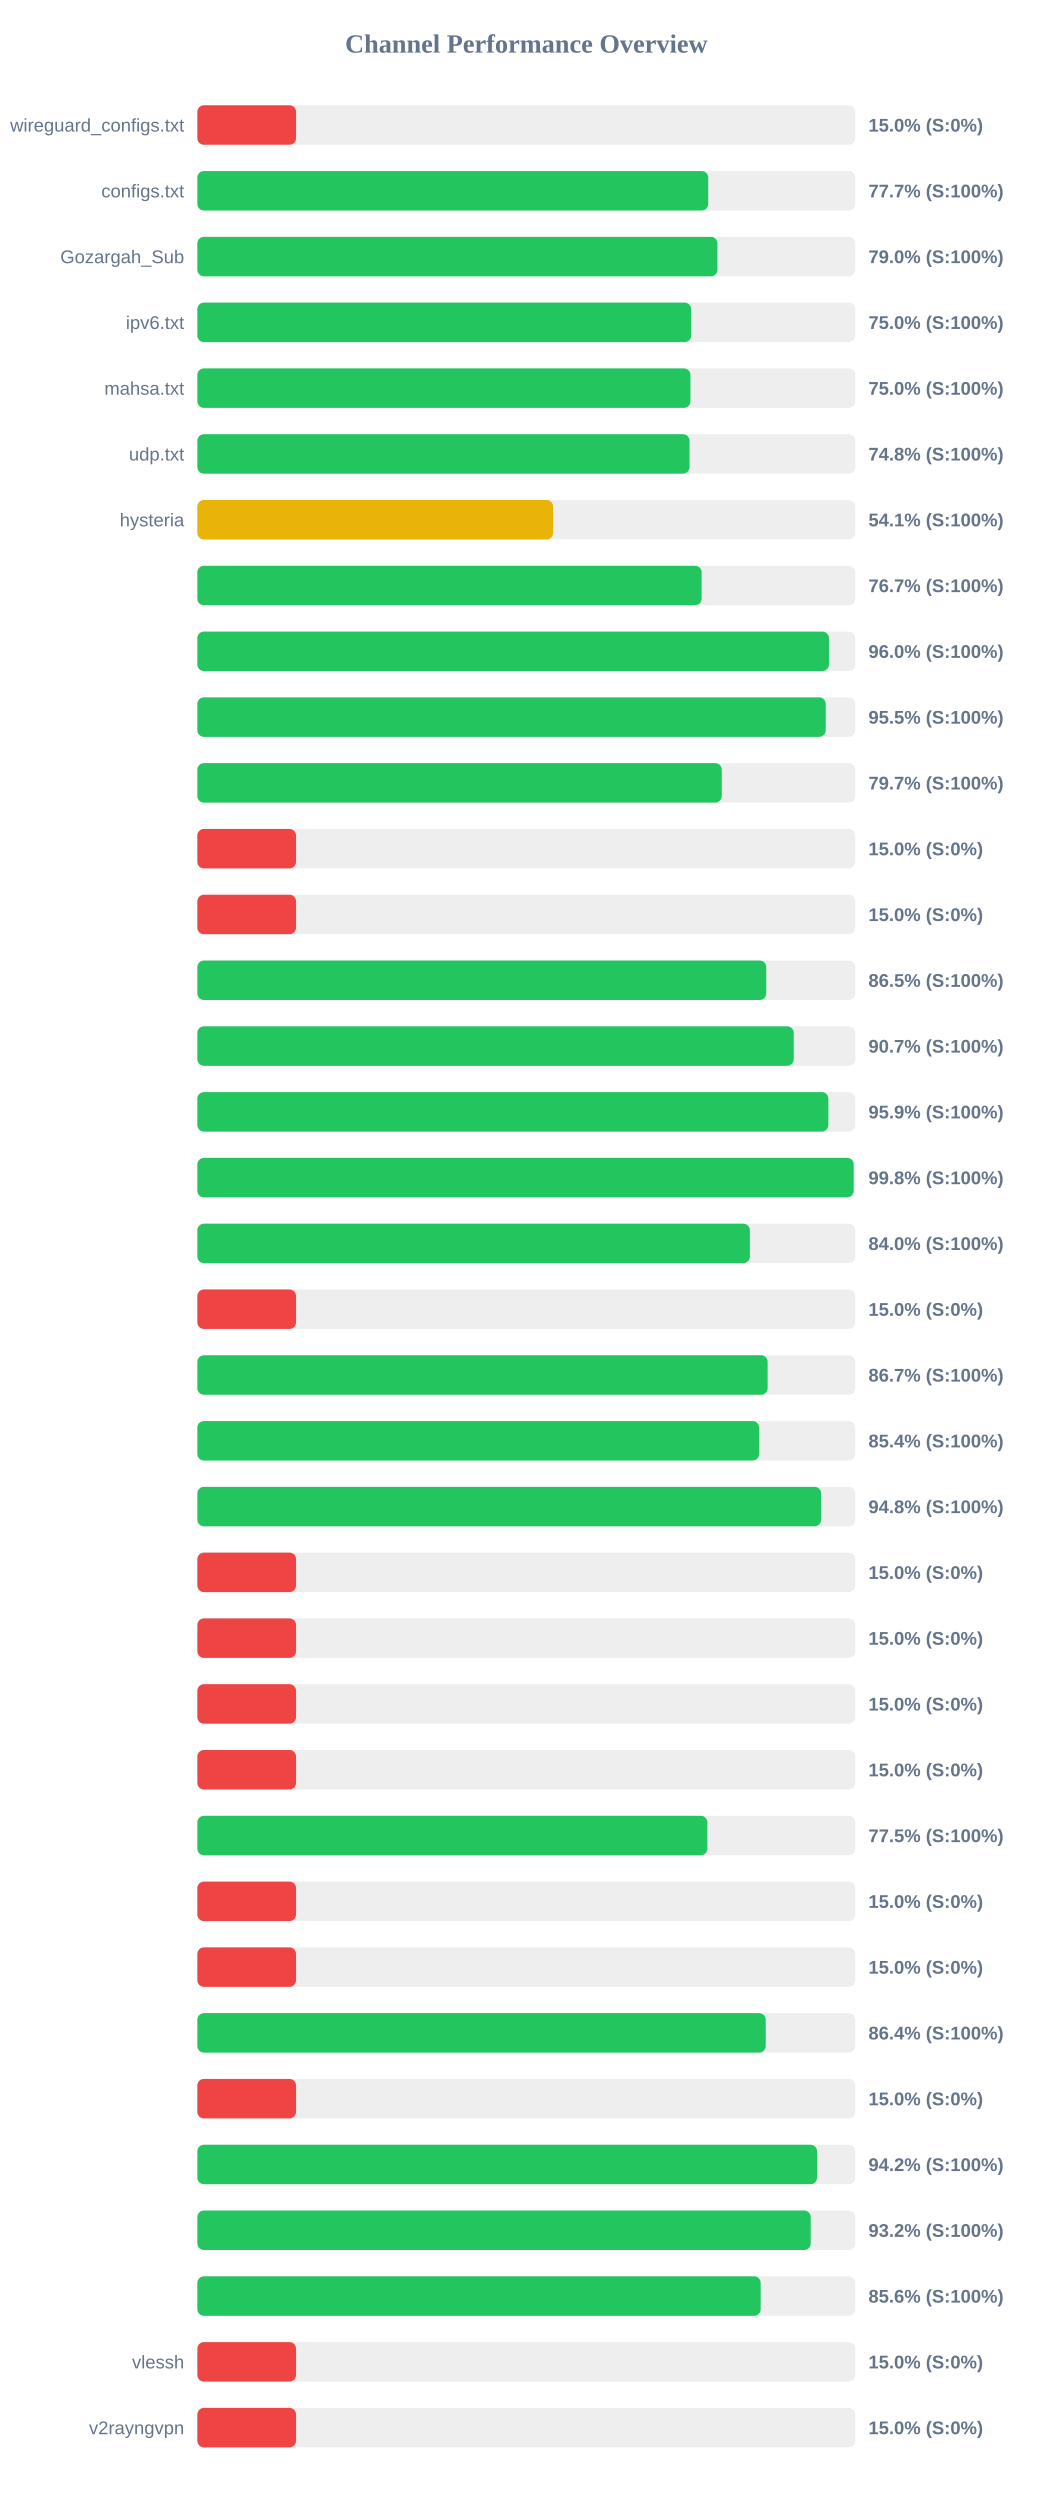
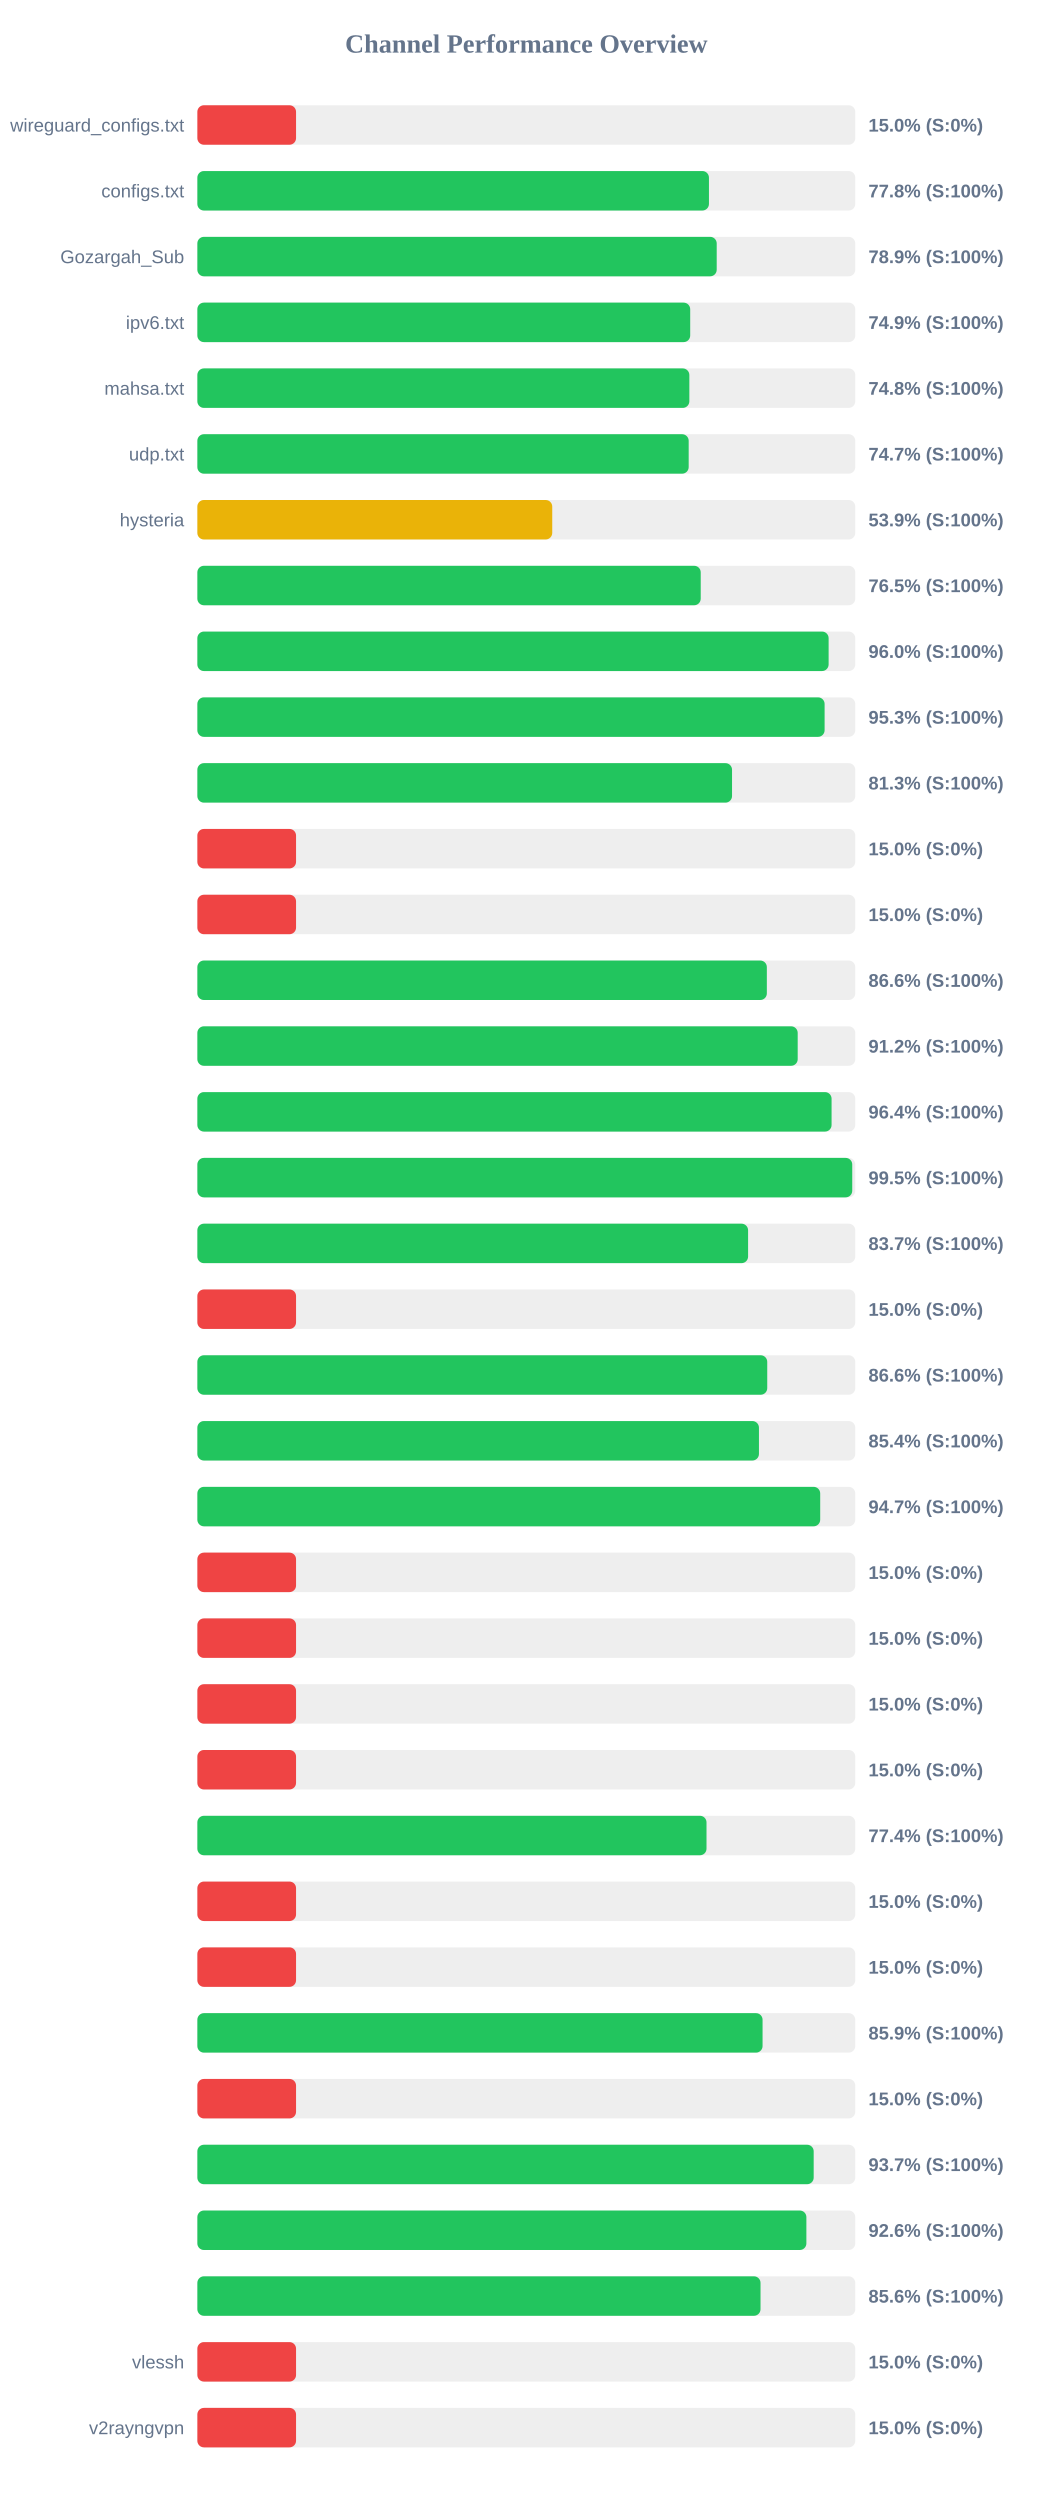
<svg xmlns="http://www.w3.org/2000/svg" width="800" height="1900" version="1.1">
  <style>
        .row { font: 14px Arial; fill: #64748b; }
        .score { font: bold 14px Arial; fill: #64748b; }
    </style>
  <text x="400" y="40" text-anchor="middle" font-size="20px" font-weight="bold" fill="#64748b">Channel Performance Overview</text>
  <rect x="150" y="80" width="500" height="30" fill="#eee" rx="5" />
  <rect x="150" y="80" width="75.0" height="30" fill="#ef4444" rx="5" />
  <text x="140" y="100" text-anchor="end" class="row">wireguard_configs.txt</text>
  <text x="660" y="100" text-anchor="start" class="score">15.0% (S:0%)</text>
  <rect x="150" y="130" width="500" height="30" fill="#eee" rx="5" />
-   <rect x="150" y="130" width="388.25" height="30" fill="#22c55e" rx="5" />
+   <rect x="150" y="130" width="388.8" height="30" fill="#22c55e" rx="5" />
  <text x="140" y="150" text-anchor="end" class="row">configs.txt</text>
-   <text x="660" y="150" text-anchor="start" class="score">77.7% (S:100%)</text>
+   <text x="660" y="150" text-anchor="start" class="score">77.8% (S:100%)</text>
  <rect x="150" y="180" width="500" height="30" fill="#eee" rx="5" />
-   <rect x="150" y="180" width="395.25" height="30" fill="#22c55e" rx="5" />
+   <rect x="150" y="180" width="394.7" height="30" fill="#22c55e" rx="5" />
  <text x="140" y="200" text-anchor="end" class="row">Gozargah_Sub</text>
-   <text x="660" y="200" text-anchor="start" class="score">79.0% (S:100%)</text>
+   <text x="660" y="200" text-anchor="start" class="score">78.9% (S:100%)</text>
  <rect x="150" y="230" width="500" height="30" fill="#eee" rx="5" />
-   <rect x="150" y="230" width="375.25" height="30" fill="#22c55e" rx="5" />
+   <rect x="150" y="230" width="374.55" height="30" fill="#22c55e" rx="5" />
  <text x="140" y="250" text-anchor="end" class="row">ipv6.txt</text>
-   <text x="660" y="250" text-anchor="start" class="score">75.0% (S:100%)</text>
+   <text x="660" y="250" text-anchor="start" class="score">74.9% (S:100%)</text>
  <rect x="150" y="280" width="500" height="30" fill="#eee" rx="5" />
-   <rect x="150" y="280" width="374.75" height="30" fill="#22c55e" rx="5" />
+   <rect x="150" y="280" width="373.9" height="30" fill="#22c55e" rx="5" />
  <text x="140" y="300" text-anchor="end" class="row">mahsa.txt</text>
-   <text x="660" y="300" text-anchor="start" class="score">75.0% (S:100%)</text>
+   <text x="660" y="300" text-anchor="start" class="score">74.8% (S:100%)</text>
  <rect x="150" y="330" width="500" height="30" fill="#eee" rx="5" />
-   <rect x="150" y="330" width="374.05" height="30" fill="#22c55e" rx="5" />
+   <rect x="150" y="330" width="373.4" height="30" fill="#22c55e" rx="5" />
  <text x="140" y="350" text-anchor="end" class="row">udp.txt</text>
-   <text x="660" y="350" text-anchor="start" class="score">74.8% (S:100%)</text>
+   <text x="660" y="350" text-anchor="start" class="score">74.7% (S:100%)</text>
  <rect x="150" y="380" width="500" height="30" fill="#eee" rx="5" />
-   <rect x="150" y="380" width="270.35" height="30" fill="#eab308" rx="5" />
+   <rect x="150" y="380" width="269.7" height="30" fill="#eab308" rx="5" />
  <text x="140" y="400" text-anchor="end" class="row">hysteria</text>
-   <text x="660" y="400" text-anchor="start" class="score">54.1% (S:100%)</text>
+   <text x="660" y="400" text-anchor="start" class="score">53.9% (S:100%)</text>
  <rect x="150" y="430" width="500" height="30" fill="#eee" rx="5" />
-   <rect x="150" y="430" width="383.25" height="30" fill="#22c55e" rx="5" />
+   <rect x="150" y="430" width="382.55" height="30" fill="#22c55e" rx="5" />
  <text x="140" y="450" text-anchor="end" class="row" />
-   <text x="660" y="450" text-anchor="start" class="score">76.7% (S:100%)</text>
+   <text x="660" y="450" text-anchor="start" class="score">76.5% (S:100%)</text>
  <rect x="150" y="480" width="500" height="30" fill="#eee" rx="5" />
-   <rect x="150" y="480" width="480.0" height="30" fill="#22c55e" rx="5" />
+   <rect x="150" y="480" width="479.75" height="30" fill="#22c55e" rx="5" />
  <text x="140" y="500" text-anchor="end" class="row" />
  <text x="660" y="500" text-anchor="start" class="score">96.0% (S:100%)</text>
  <rect x="150" y="530" width="500" height="30" fill="#eee" rx="5" />
-   <rect x="150" y="530" width="477.55" height="30" fill="#22c55e" rx="5" />
+   <rect x="150" y="530" width="476.7" height="30" fill="#22c55e" rx="5" />
  <text x="140" y="550" text-anchor="end" class="row" />
-   <text x="660" y="550" text-anchor="start" class="score">95.5% (S:100%)</text>
+   <text x="660" y="550" text-anchor="start" class="score">95.3% (S:100%)</text>
  <rect x="150" y="580" width="500" height="30" fill="#eee" rx="5" />
-   <rect x="150" y="580" width="398.55" height="30" fill="#22c55e" rx="5" />
+   <rect x="150" y="580" width="406.35" height="30" fill="#22c55e" rx="5" />
  <text x="140" y="600" text-anchor="end" class="row" />
-   <text x="660" y="600" text-anchor="start" class="score">79.7% (S:100%)</text>
+   <text x="660" y="600" text-anchor="start" class="score">81.3% (S:100%)</text>
  <rect x="150" y="630" width="500" height="30" fill="#eee" rx="5" />
  <rect x="150" y="630" width="75.0" height="30" fill="#ef4444" rx="5" />
  <text x="140" y="650" text-anchor="end" class="row" />
  <text x="660" y="650" text-anchor="start" class="score">15.0% (S:0%)</text>
  <rect x="150" y="680" width="500" height="30" fill="#eee" rx="5" />
  <rect x="150" y="680" width="75.0" height="30" fill="#ef4444" rx="5" />
  <text x="140" y="700" text-anchor="end" class="row" />
  <text x="660" y="700" text-anchor="start" class="score">15.0% (S:0%)</text>
  <rect x="150" y="730" width="500" height="30" fill="#eee" rx="5" />
-   <rect x="150" y="730" width="432.35" height="30" fill="#22c55e" rx="5" />
+   <rect x="150" y="730" width="432.8" height="30" fill="#22c55e" rx="5" />
  <text x="140" y="750" text-anchor="end" class="row" />
-   <text x="660" y="750" text-anchor="start" class="score">86.5% (S:100%)</text>
+   <text x="660" y="750" text-anchor="start" class="score">86.6% (S:100%)</text>
  <rect x="150" y="780" width="500" height="30" fill="#eee" rx="5" />
-   <rect x="150" y="780" width="453.25" height="30" fill="#22c55e" rx="5" />
+   <rect x="150" y="780" width="456.25" height="30" fill="#22c55e" rx="5" />
  <text x="140" y="800" text-anchor="end" class="row" />
-   <text x="660" y="800" text-anchor="start" class="score">90.7% (S:100%)</text>
+   <text x="660" y="800" text-anchor="start" class="score">91.2% (S:100%)</text>
  <rect x="150" y="830" width="500" height="30" fill="#eee" rx="5" />
-   <rect x="150" y="830" width="479.55" height="30" fill="#22c55e" rx="5" />
+   <rect x="150" y="830" width="482.0" height="30" fill="#22c55e" rx="5" />
  <text x="140" y="850" text-anchor="end" class="row" />
-   <text x="660" y="850" text-anchor="start" class="score">95.9% (S:100%)</text>
+   <text x="660" y="850" text-anchor="start" class="score">96.4% (S:100%)</text>
  <rect x="150" y="880" width="500" height="30" fill="#eee" rx="5" />
-   <rect x="150" y="880" width="498.8" height="30" fill="#22c55e" rx="5" />
+   <rect x="150" y="880" width="497.7" height="30" fill="#22c55e" rx="5" />
  <text x="140" y="900" text-anchor="end" class="row" />
-   <text x="660" y="900" text-anchor="start" class="score">99.8% (S:100%)</text>
+   <text x="660" y="900" text-anchor="start" class="score">99.5% (S:100%)</text>
  <rect x="150" y="930" width="500" height="30" fill="#eee" rx="5" />
-   <rect x="150" y="930" width="419.9" height="30" fill="#22c55e" rx="5" />
+   <rect x="150" y="930" width="418.55" height="30" fill="#22c55e" rx="5" />
  <text x="140" y="950" text-anchor="end" class="row" />
-   <text x="660" y="950" text-anchor="start" class="score">84.0% (S:100%)</text>
+   <text x="660" y="950" text-anchor="start" class="score">83.7% (S:100%)</text>
  <rect x="150" y="980" width="500" height="30" fill="#eee" rx="5" />
  <rect x="150" y="980" width="75.0" height="30" fill="#ef4444" rx="5" />
  <text x="140" y="1000" text-anchor="end" class="row" />
  <text x="660" y="1000" text-anchor="start" class="score">15.0% (S:0%)</text>
  <rect x="150" y="1030" width="500" height="30" fill="#eee" rx="5" />
-   <rect x="150" y="1030" width="433.4" height="30" fill="#22c55e" rx="5" />
+   <rect x="150" y="1030" width="433.1" height="30" fill="#22c55e" rx="5" />
  <text x="140" y="1050" text-anchor="end" class="row" />
-   <text x="660" y="1050" text-anchor="start" class="score">86.7% (S:100%)</text>
+   <text x="660" y="1050" text-anchor="start" class="score">86.6% (S:100%)</text>
  <rect x="150" y="1080" width="500" height="30" fill="#eee" rx="5" />
-   <rect x="150" y="1080" width="426.95" height="30" fill="#22c55e" rx="5" />
+   <rect x="150" y="1080" width="426.8" height="30" fill="#22c55e" rx="5" />
  <text x="140" y="1100" text-anchor="end" class="row" />
  <text x="660" y="1100" text-anchor="start" class="score">85.4% (S:100%)</text>
  <rect x="150" y="1130" width="500" height="30" fill="#eee" rx="5" />
-   <rect x="150" y="1130" width="474.05" height="30" fill="#22c55e" rx="5" />
+   <rect x="150" y="1130" width="473.35" height="30" fill="#22c55e" rx="5" />
  <text x="140" y="1150" text-anchor="end" class="row" />
-   <text x="660" y="1150" text-anchor="start" class="score">94.8% (S:100%)</text>
+   <text x="660" y="1150" text-anchor="start" class="score">94.7% (S:100%)</text>
  <rect x="150" y="1180" width="500" height="30" fill="#eee" rx="5" />
  <rect x="150" y="1180" width="75.0" height="30" fill="#ef4444" rx="5" />
  <text x="140" y="1200" text-anchor="end" class="row" />
  <text x="660" y="1200" text-anchor="start" class="score">15.0% (S:0%)</text>
  <rect x="150" y="1230" width="500" height="30" fill="#eee" rx="5" />
  <rect x="150" y="1230" width="75.0" height="30" fill="#ef4444" rx="5" />
  <text x="140" y="1250" text-anchor="end" class="row" />
  <text x="660" y="1250" text-anchor="start" class="score">15.0% (S:0%)</text>
  <rect x="150" y="1280" width="500" height="30" fill="#eee" rx="5" />
  <rect x="150" y="1280" width="75.0" height="30" fill="#ef4444" rx="5" />
  <text x="140" y="1300" text-anchor="end" class="row" />
  <text x="660" y="1300" text-anchor="start" class="score">15.0% (S:0%)</text>
  <rect x="150" y="1330" width="500" height="30" fill="#eee" rx="5" />
  <rect x="150" y="1330" width="75.0" height="30" fill="#ef4444" rx="5" />
  <text x="140" y="1350" text-anchor="end" class="row" />
  <text x="660" y="1350" text-anchor="start" class="score">15.0% (S:0%)</text>
  <rect x="150" y="1380" width="500" height="30" fill="#eee" rx="5" />
-   <rect x="150" y="1380" width="387.6" height="30" fill="#22c55e" rx="5" />
+   <rect x="150" y="1380" width="386.95" height="30" fill="#22c55e" rx="5" />
  <text x="140" y="1400" text-anchor="end" class="row" />
-   <text x="660" y="1400" text-anchor="start" class="score">77.5% (S:100%)</text>
+   <text x="660" y="1400" text-anchor="start" class="score">77.4% (S:100%)</text>
  <rect x="150" y="1430" width="500" height="30" fill="#eee" rx="5" />
  <rect x="150" y="1430" width="75.0" height="30" fill="#ef4444" rx="5" />
  <text x="140" y="1450" text-anchor="end" class="row" />
  <text x="660" y="1450" text-anchor="start" class="score">15.0% (S:0%)</text>
  <rect x="150" y="1480" width="500" height="30" fill="#eee" rx="5" />
  <rect x="150" y="1480" width="75.0" height="30" fill="#ef4444" rx="5" />
  <text x="140" y="1500" text-anchor="end" class="row" />
  <text x="660" y="1500" text-anchor="start" class="score">15.0% (S:0%)</text>
  <rect x="150" y="1530" width="500" height="30" fill="#eee" rx="5" />
-   <rect x="150" y="1530" width="431.95" height="30" fill="#22c55e" rx="5" />
+   <rect x="150" y="1530" width="429.55" height="30" fill="#22c55e" rx="5" />
  <text x="140" y="1550" text-anchor="end" class="row" />
-   <text x="660" y="1550" text-anchor="start" class="score">86.4% (S:100%)</text>
+   <text x="660" y="1550" text-anchor="start" class="score">85.9% (S:100%)</text>
  <rect x="150" y="1580" width="500" height="30" fill="#eee" rx="5" />
  <rect x="150" y="1580" width="75.0" height="30" fill="#ef4444" rx="5" />
  <text x="140" y="1600" text-anchor="end" class="row" />
  <text x="660" y="1600" text-anchor="start" class="score">15.0% (S:0%)</text>
  <rect x="150" y="1630" width="500" height="30" fill="#eee" rx="5" />
-   <rect x="150" y="1630" width="470.95" height="30" fill="#22c55e" rx="5" />
+   <rect x="150" y="1630" width="468.4" height="30" fill="#22c55e" rx="5" />
  <text x="140" y="1650" text-anchor="end" class="row" />
-   <text x="660" y="1650" text-anchor="start" class="score">94.2% (S:100%)</text>
+   <text x="660" y="1650" text-anchor="start" class="score">93.7% (S:100%)</text>
  <rect x="150" y="1680" width="500" height="30" fill="#eee" rx="5" />
-   <rect x="150" y="1680" width="466.15" height="30" fill="#22c55e" rx="5" />
+   <rect x="150" y="1680" width="462.85" height="30" fill="#22c55e" rx="5" />
  <text x="140" y="1700" text-anchor="end" class="row" />
-   <text x="660" y="1700" text-anchor="start" class="score">93.2% (S:100%)</text>
+   <text x="660" y="1700" text-anchor="start" class="score">92.6% (S:100%)</text>
  <rect x="150" y="1730" width="500" height="30" fill="#eee" rx="5" />
-   <rect x="150" y="1730" width="428.1" height="30" fill="#22c55e" rx="5" />
+   <rect x="150" y="1730" width="428.0" height="30" fill="#22c55e" rx="5" />
  <text x="140" y="1750" text-anchor="end" class="row" />
  <text x="660" y="1750" text-anchor="start" class="score">85.6% (S:100%)</text>
  <rect x="150" y="1780" width="500" height="30" fill="#eee" rx="5" />
  <rect x="150" y="1780" width="75.0" height="30" fill="#ef4444" rx="5" />
  <text x="140" y="1800" text-anchor="end" class="row">vlessh</text>
  <text x="660" y="1800" text-anchor="start" class="score">15.0% (S:0%)</text>
  <rect x="150" y="1830" width="500" height="30" fill="#eee" rx="5" />
  <rect x="150" y="1830" width="75.0" height="30" fill="#ef4444" rx="5" />
  <text x="140" y="1850" text-anchor="end" class="row">v2rayngvpn</text>
  <text x="660" y="1850" text-anchor="start" class="score">15.0% (S:0%)</text>
</svg>
